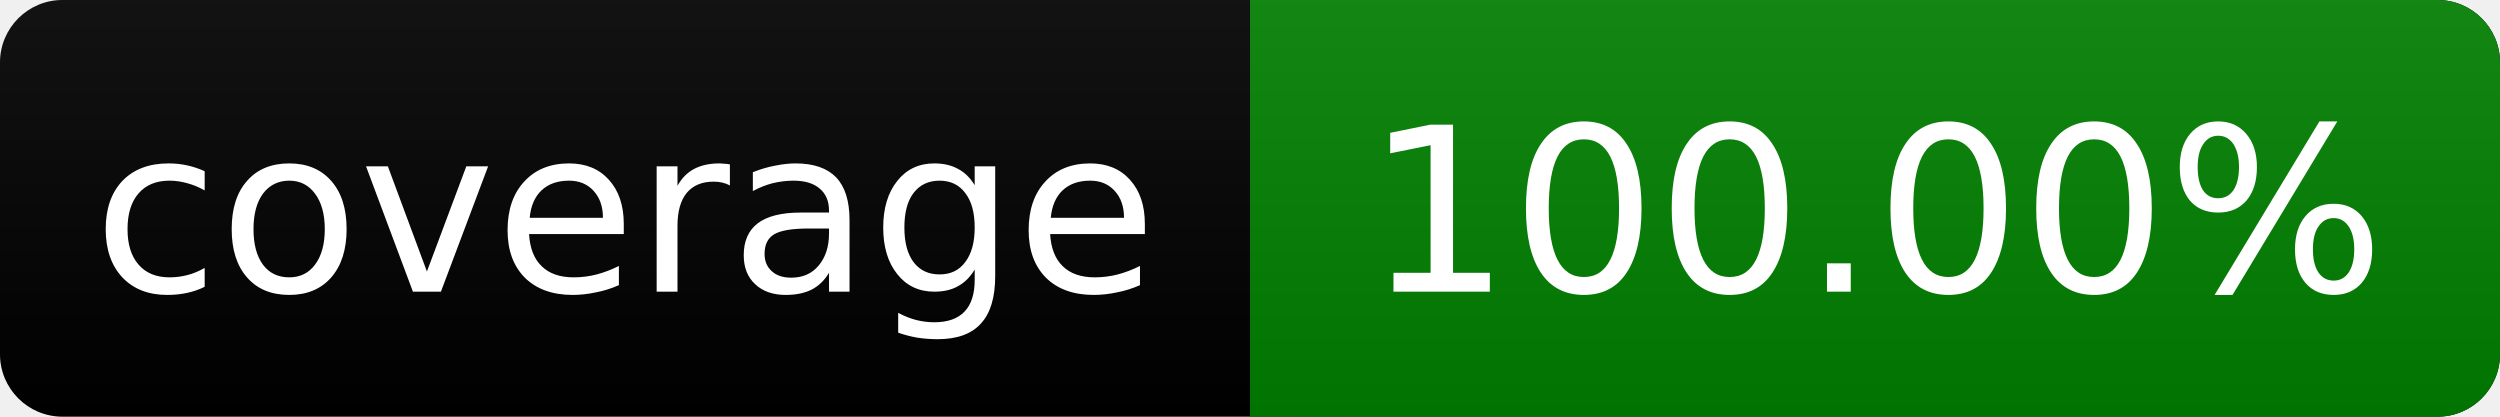
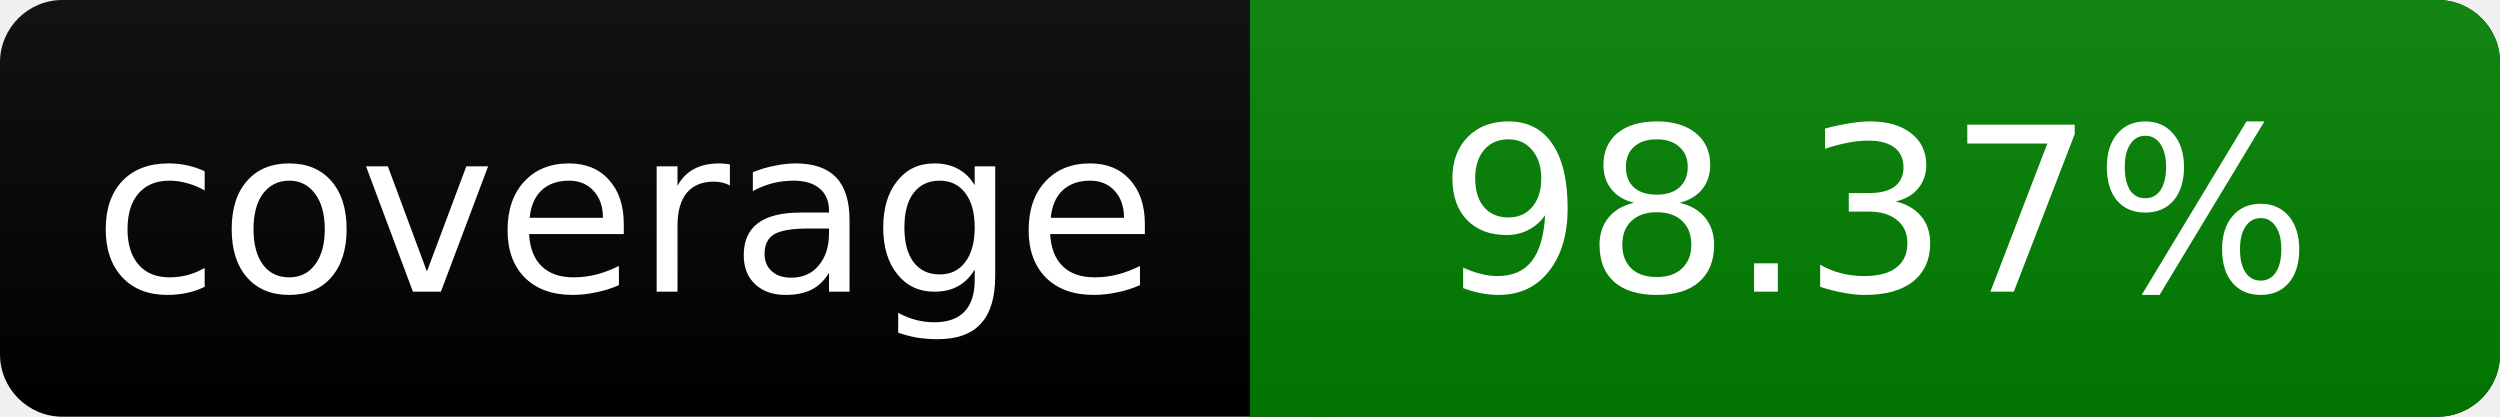
<svg xmlns="http://www.w3.org/2000/svg" width="120" height="20">
  <linearGradient id="smooth" x2="0" y2="100%">
    <stop offset="0" stop-color="#bbb" stop-opacity=".1" />
    <stop offset="1" stop-opacity=".1" />
  </linearGradient>
  <rect rx="3" width="120" height="20" fill="#000" />
  <rect rx="3" x="60" width="60" height="20" fill="green" />
  <path fill="green" d="M60 0h4v20h-4z" />
  <rect rx="3" width="120" height="20" fill="url(#smooth)" />
  <g fill="#fff" text-anchor="middle" font-family="DejaVu Sans,Verdana,Geneva,sans-serif" font-size="11">
    <text x="30" y="14">coverage</text>
-     <text x="90" y="14">100.00%</text>
+     <text x="90" y="14">98.37%</text>
  </g>
</svg>
